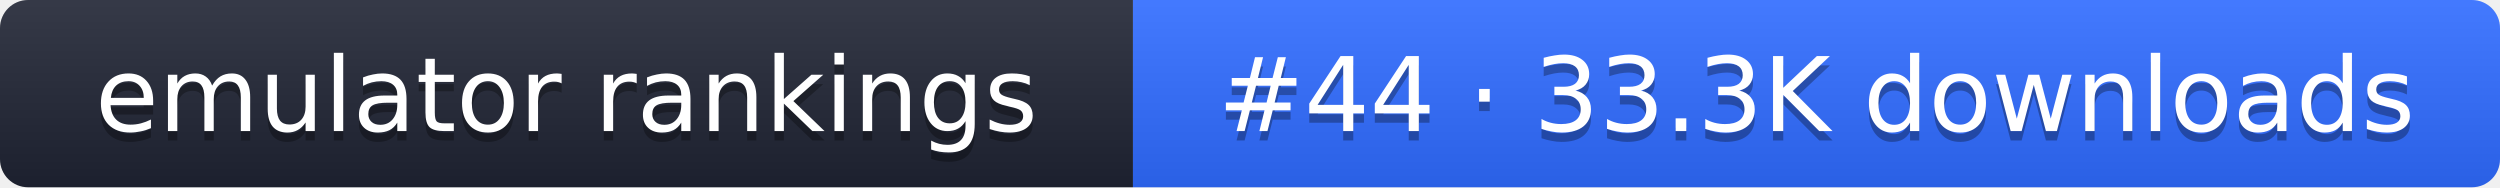
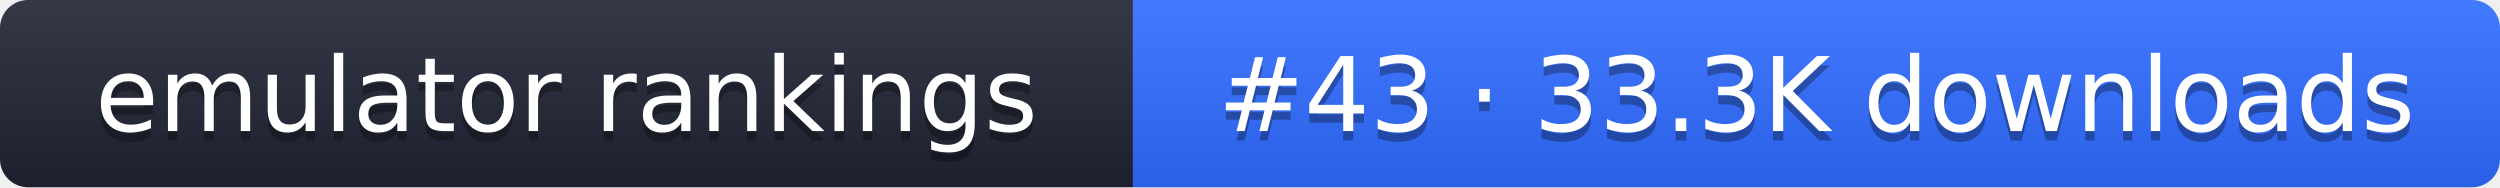
- <svg xmlns="http://www.w3.org/2000/svg" width="267" height="20" role="img" aria-label="emulator rankings: #44 · 33.3K downloads">
+ <svg xmlns="http://www.w3.org/2000/svg" width="267" height="20" role="img" aria-label="emulator rankings: #43 · 33.3K downloads">
  <linearGradient id="g" x2="0" y2="100%">
    <stop offset="0" stop-color="#fff" stop-opacity=".1" />
    <stop offset="1" stop-opacity=".1" />
  </linearGradient>
  <clipPath id="r">
    <rect width="267" height="20" rx="3" fill="#fff" />
  </clipPath>
  <g clip-path="url(#r)">
    <rect width="121" height="20" fill="#1f2433" />
    <rect x="121" width="146" height="20" fill="#2f6bff" />
    <rect width="267" height="20" fill="url(#g)" />
  </g>
  <g fill="#fff" text-anchor="middle" font-family="Verdana,DejaVu Sans,sans-serif" font-size="11">
    <text x="60.5" y="15" fill="#010101" fill-opacity=".3">emulator rankings</text>
    <text x="60.5" y="14">emulator rankings</text>
-     <text x="194" y="15" fill="#010101" fill-opacity=".3">#44 · 33.3K downloads</text>
-     <text x="194" y="14">#44 · 33.3K downloads</text>
+     <text x="194" y="15" fill="#010101" fill-opacity=".3">#43 · 33.3K downloads</text>
+     <text x="194" y="14">#43 · 33.3K downloads</text>
  </g>
</svg>
